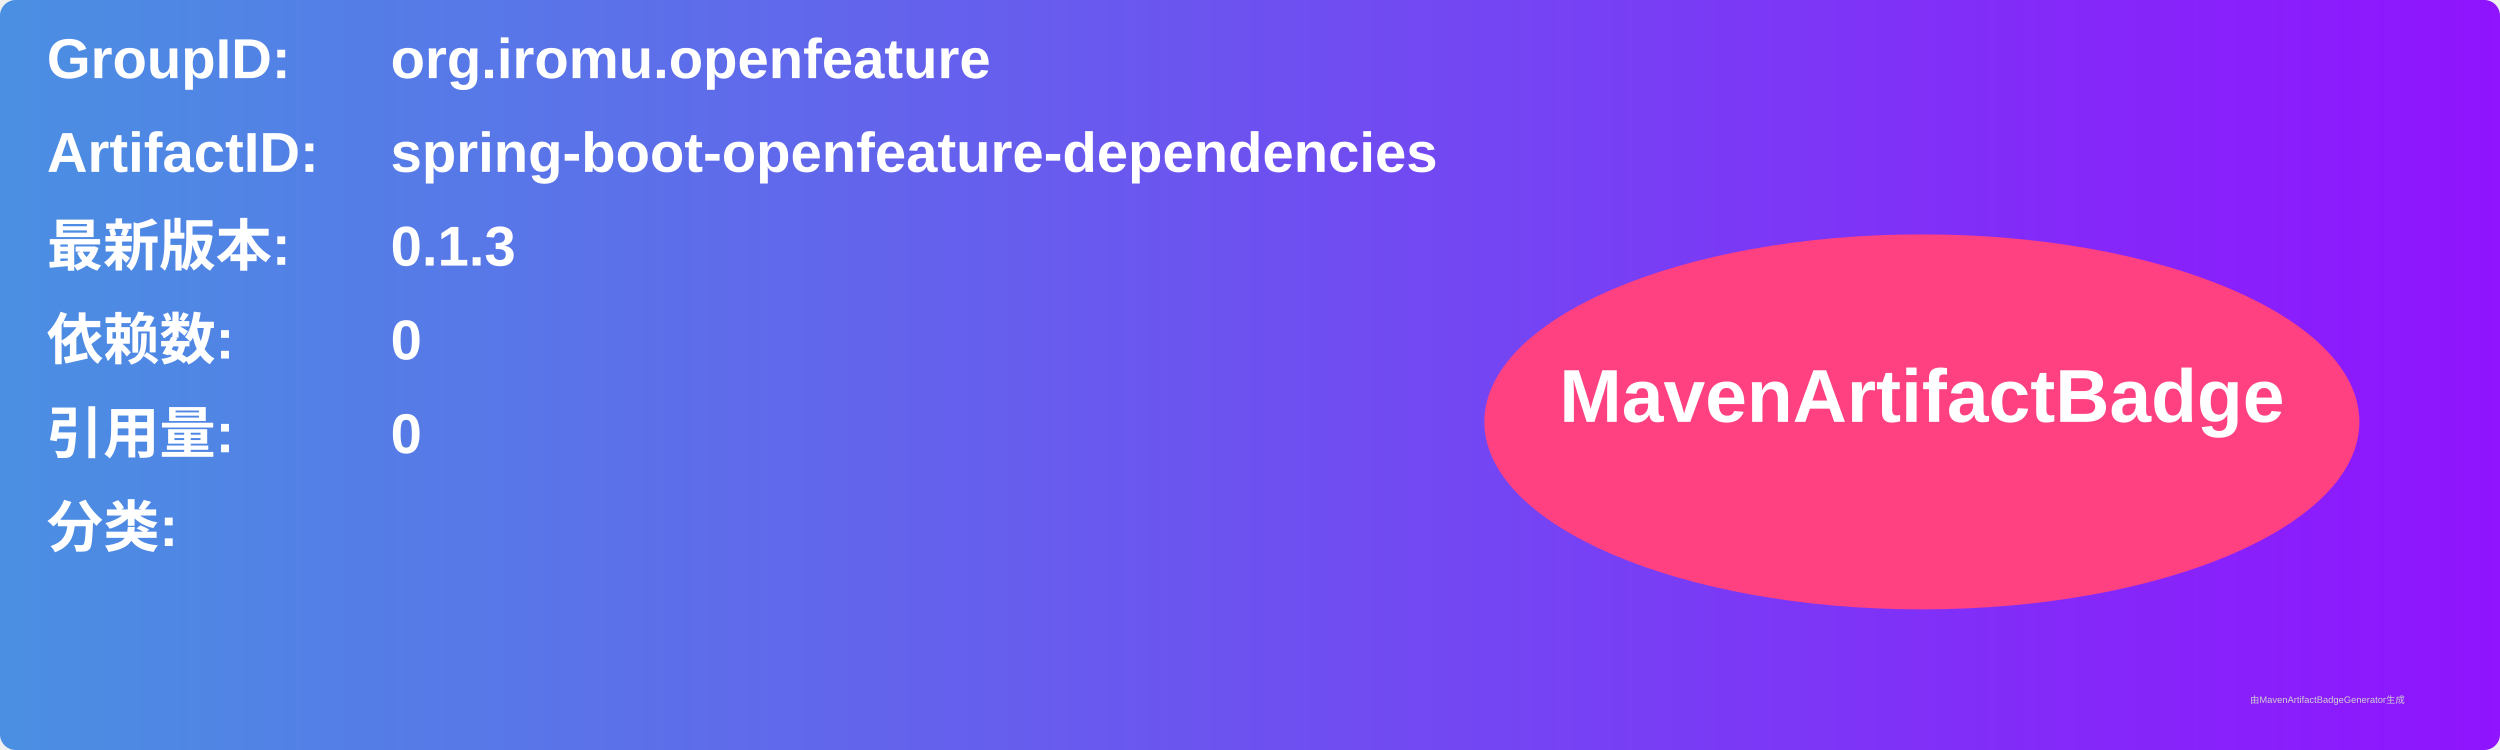
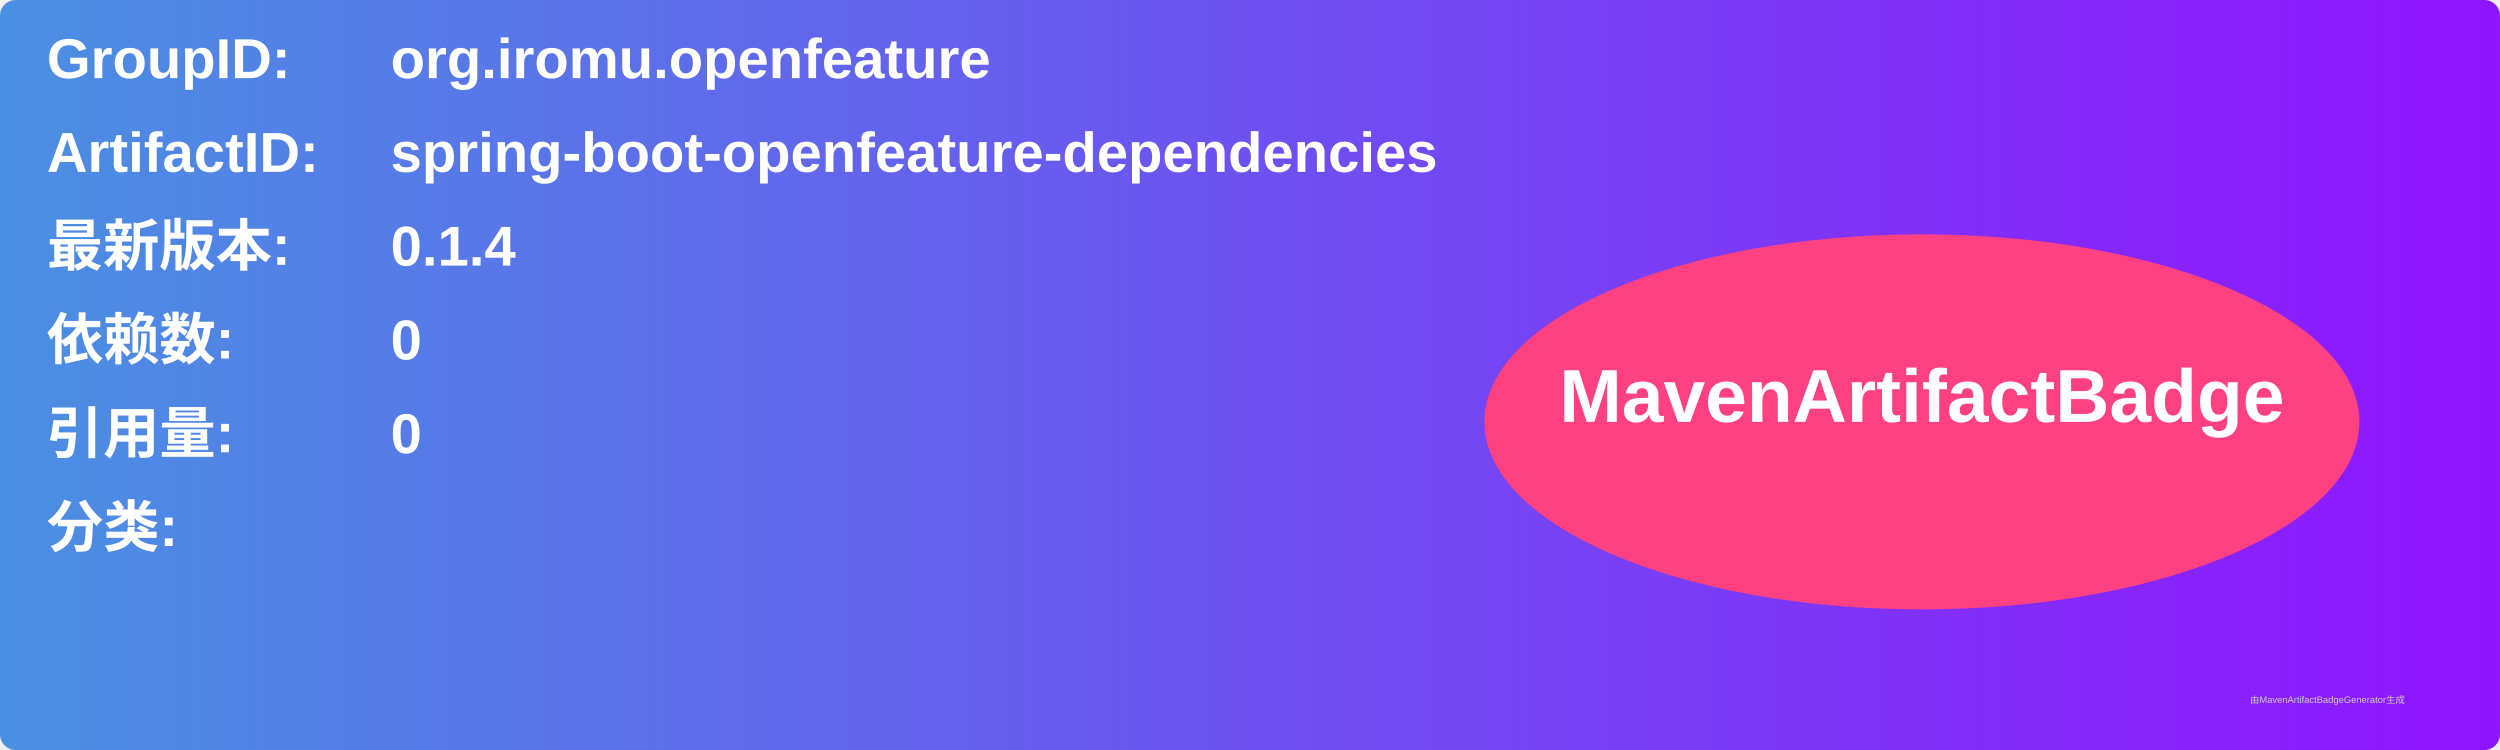
<svg xmlns="http://www.w3.org/2000/svg" width="800" height="240" viewBox="0 0 800 240">
  <linearGradient id="grad" x1="0%" y1="0%" x2="100%" y2="0%">
    <stop offset="0%" stop-color="#4a90e2" />
    <stop offset="100%" stop-color="#9013fe" />
  </linearGradient>
  <rect width="100%" height="100%" rx="5" ry="5" fill="url(#grad)" />
  <g transform="translate(15, 15)">
    <text x="0" y="10" font-family="Arial" font-size="18" fill="white" font-weight="bold" width="260">GroupID:</text>
    <text x="110" y="10" font-family="Arial" font-size="18" fill="white" font-weight="bold" width="460">org.iromu.openfeature</text>
    <text x="0" y="40" font-family="Arial" font-size="18" fill="white" font-weight="bold" width="260">ArtifactID:</text>
    <text x="110" y="40" font-family="Arial" font-size="18" fill="white" font-weight="bold" width="460">spring-boot-openfeature-dependencies</text>
    <text x="0" y="70" font-family="Arial" font-size="18" fill="white" font-weight="bold">最新版本:</text>
    <text x="110" y="70" font-family="Arial" font-size="18" fill="white" font-weight="bold">
-       <tspan font-weight="bold">0.1.3</tspan>
+       <tspan font-weight="bold">0.1.4</tspan>
    </text>
    <text x="0" y="100" font-family="Arial" font-size="18" fill="white" font-weight="bold">依赖数: </text>
    <text x="110" y="100" font-family="Arial" font-size="18" fill="white">
      <tspan font-weight="bold">0</tspan>
    </text>
    <text x="0" y="130" font-family="Arial" font-size="18" fill="white" font-weight="bold">引用量: </text>
    <text x="110" y="130" font-family="Arial" font-size="18" fill="white">
      <tspan font-weight="bold">0</tspan>
    </text>
    <text x="0" y="160" font-family="Arial" font-size="18" fill="white" font-weight="bold">分类:</text>
    <text x="10" y="190" font-family="Arial" font-size="10" fill="white">
      <tspan font-weight="bold" />
    </text>
    <ellipse cx="600" cy="120" rx="140" ry="60" fill="#ff4081" />
    <text x="600" y="120" text-anchor="middle" font-family="Arial" font-size="24" fill="white" font-weight="bold">MavenArtifactBadge</text>
  </g>
  <text x="720" y="225" font-family="Arial" font-size="3" fill="#d0d0d0">由MavenArtifactBadgeGenerator生成</text>
</svg>
